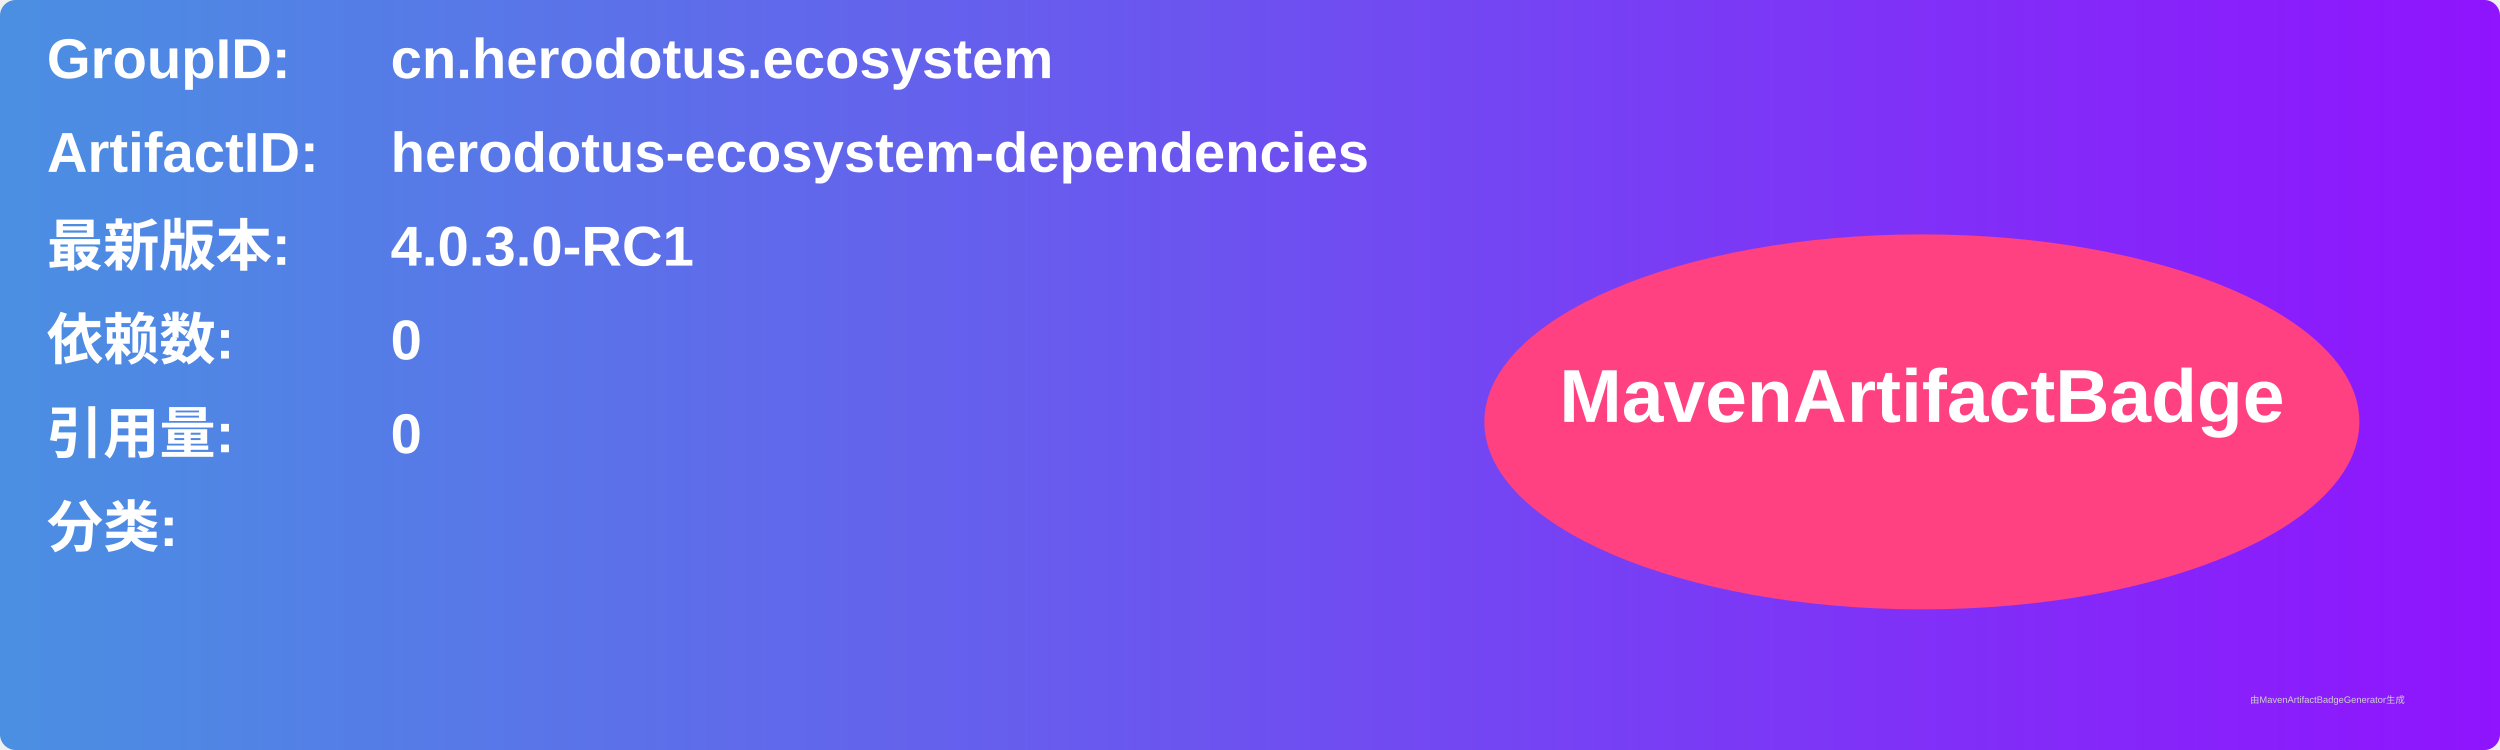
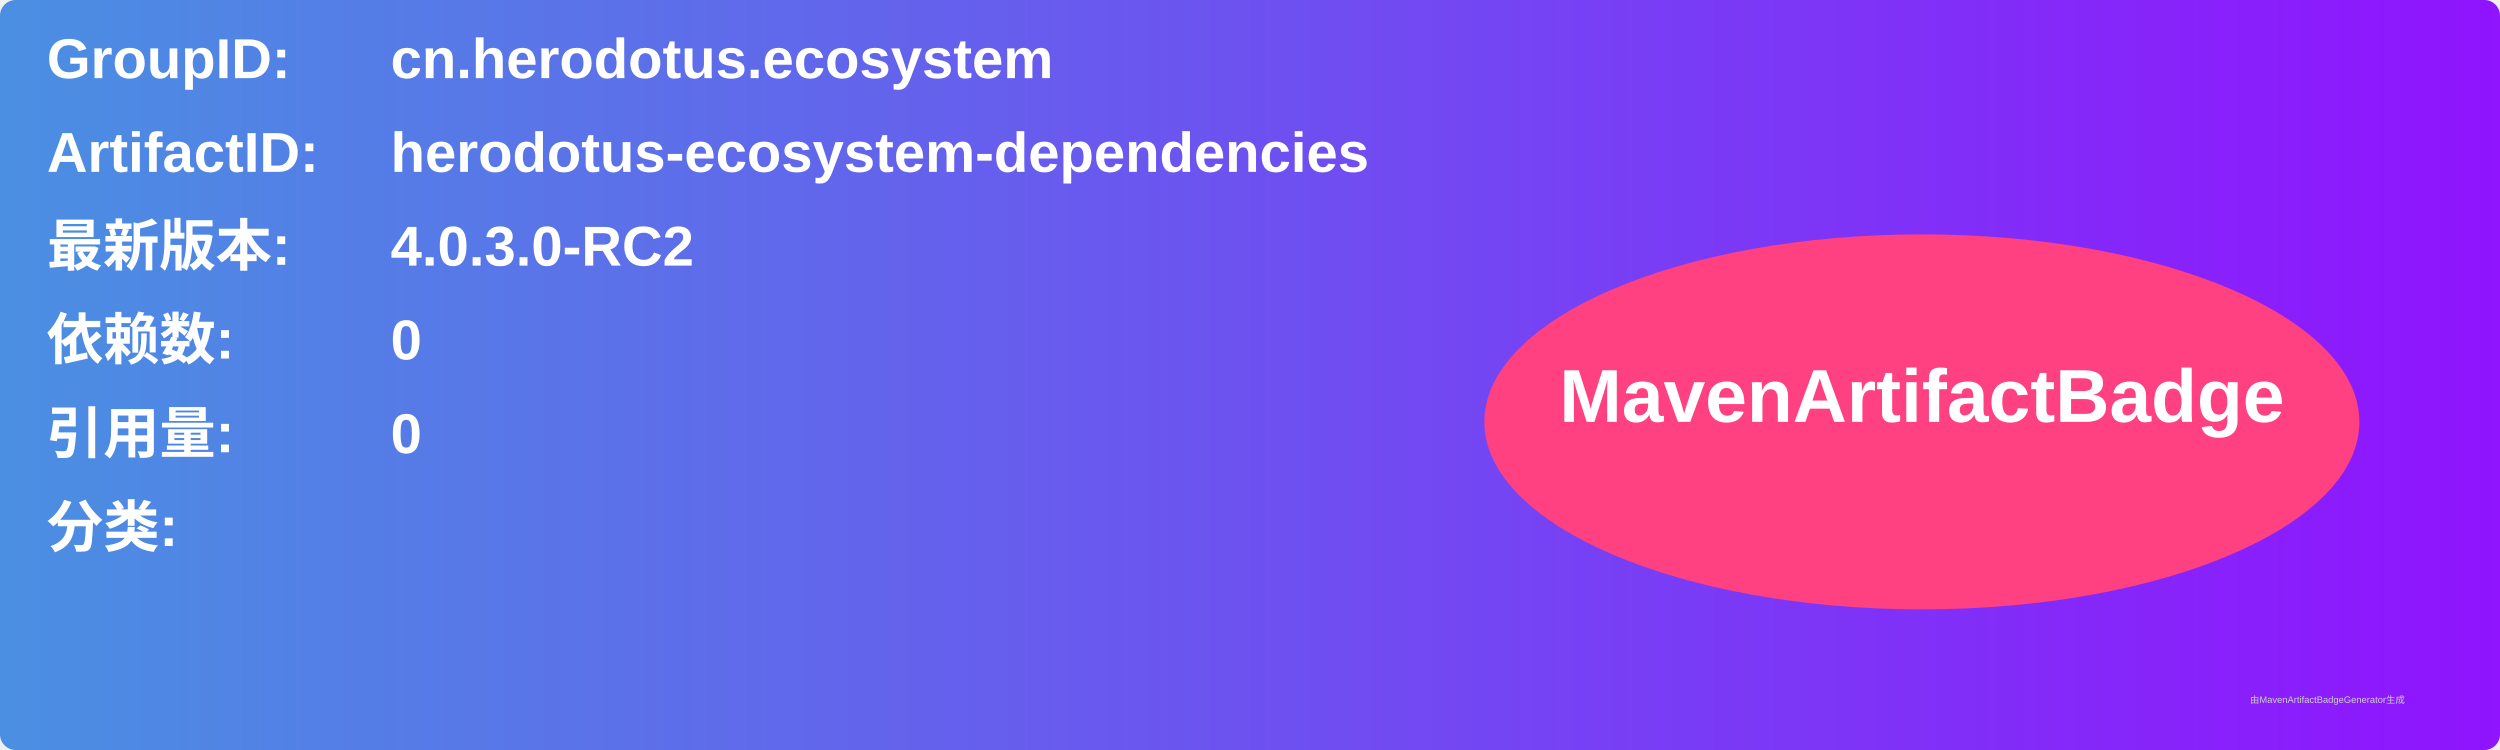
<svg xmlns="http://www.w3.org/2000/svg" width="800" height="240" viewBox="0 0 800 240">
  <linearGradient id="grad" x1="0%" y1="0%" x2="100%" y2="0%">
    <stop offset="0%" stop-color="#4a90e2" />
    <stop offset="100%" stop-color="#9013fe" />
  </linearGradient>
  <rect width="100%" height="100%" rx="5" ry="5" fill="url(#grad)" />
  <g transform="translate(15, 15)">
    <text x="0" y="10" font-family="Arial" font-size="18" fill="white" font-weight="bold" width="260">GroupID:</text>
    <text x="110" y="10" font-family="Arial" font-size="18" fill="white" font-weight="bold" width="460">cn.herodotus.ecosystem</text>
    <text x="0" y="40" font-family="Arial" font-size="18" fill="white" font-weight="bold" width="260">ArtifactID:</text>
    <text x="110" y="40" font-family="Arial" font-size="18" fill="white" font-weight="bold" width="460">herodotus-ecosystem-dependencies</text>
    <text x="0" y="70" font-family="Arial" font-size="18" fill="white" font-weight="bold">最新版本:</text>
    <text x="110" y="70" font-family="Arial" font-size="18" fill="white" font-weight="bold">
-       <tspan font-weight="bold">4.0.3.0-RC1</tspan>
+       <tspan font-weight="bold">4.0.3.0-RC2</tspan>
    </text>
    <text x="0" y="100" font-family="Arial" font-size="18" fill="white" font-weight="bold">依赖数: </text>
    <text x="110" y="100" font-family="Arial" font-size="18" fill="white">
      <tspan font-weight="bold">0</tspan>
    </text>
    <text x="0" y="130" font-family="Arial" font-size="18" fill="white" font-weight="bold">引用量: </text>
    <text x="110" y="130" font-family="Arial" font-size="18" fill="white">
      <tspan font-weight="bold">0</tspan>
    </text>
    <text x="0" y="160" font-family="Arial" font-size="18" fill="white" font-weight="bold">分类:</text>
    <text x="10" y="190" font-family="Arial" font-size="10" fill="white">
      <tspan font-weight="bold" />
    </text>
    <ellipse cx="600" cy="120" rx="140" ry="60" fill="#ff4081" />
    <text x="600" y="120" text-anchor="middle" font-family="Arial" font-size="24" fill="white" font-weight="bold">MavenArtifactBadge</text>
  </g>
  <text x="720" y="225" font-family="Arial" font-size="3" fill="#d0d0d0">由MavenArtifactBadgeGenerator生成</text>
</svg>
